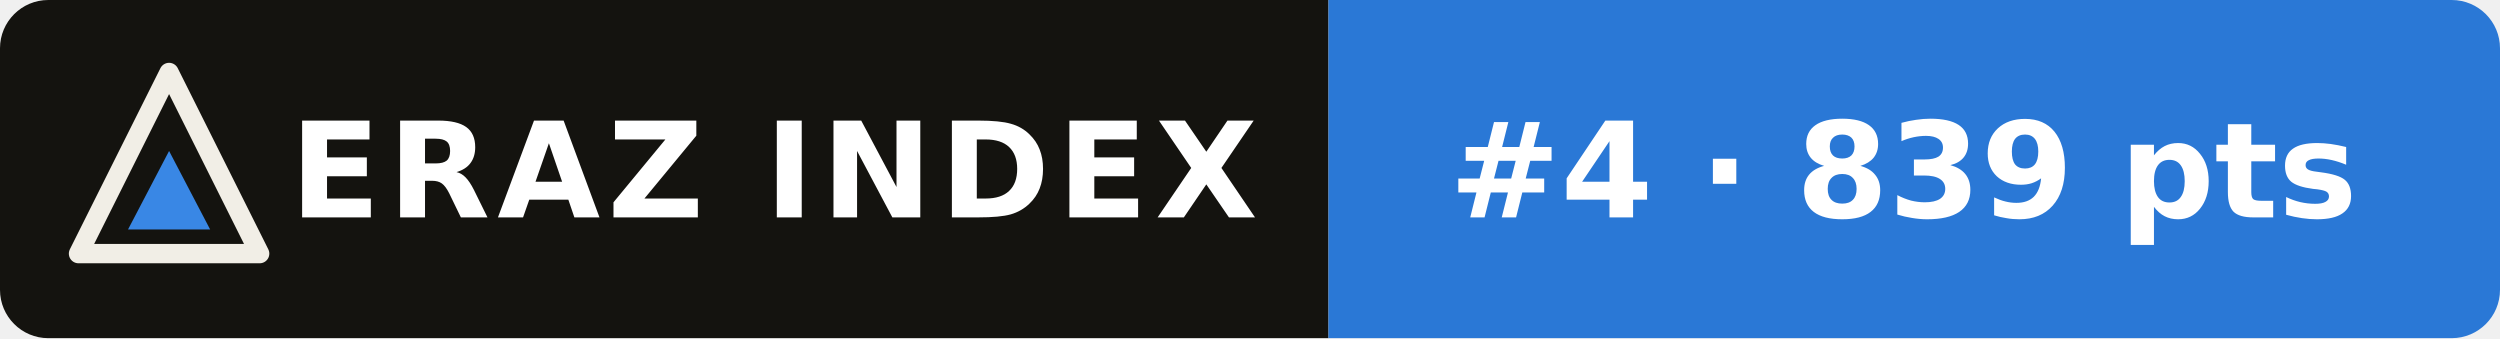
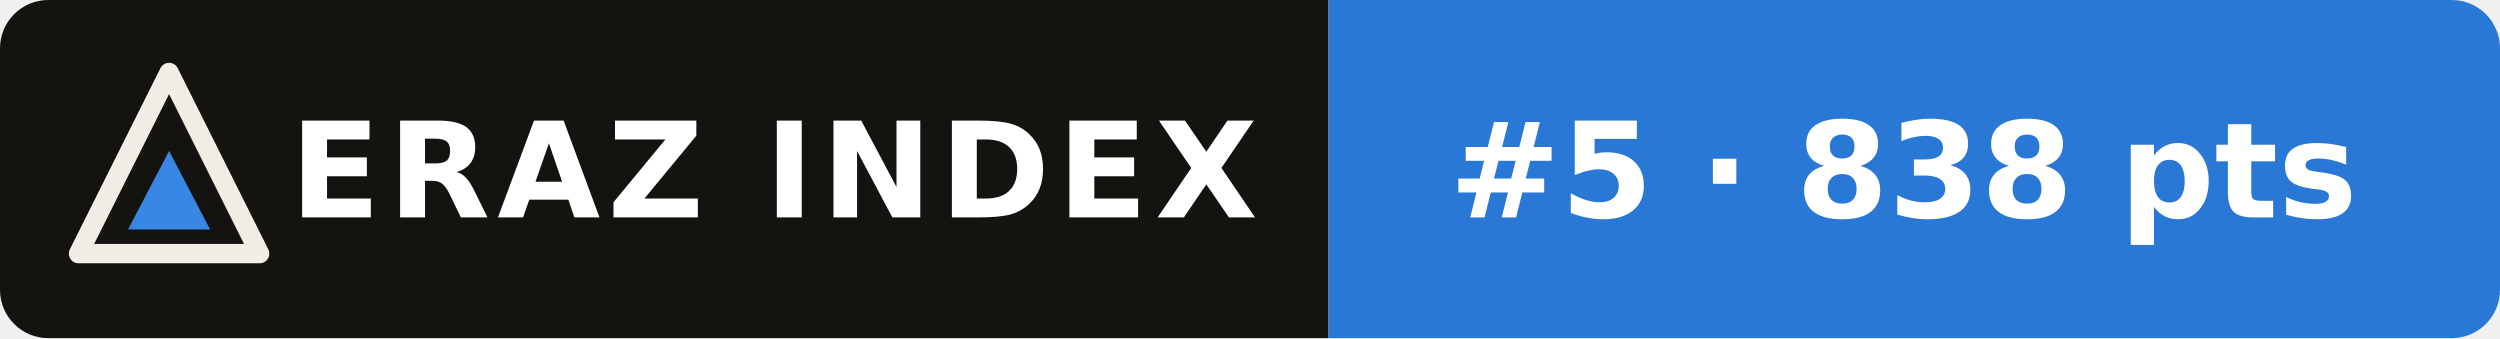
- <svg xmlns="http://www.w3.org/2000/svg" width="207" height="28" viewBox="0 0 207 28" role="img" aria-label="ERAZ Index: Claude Fable 5.1 #4 · 839 pts">
+ <svg xmlns="http://www.w3.org/2000/svg" width="207" height="28" viewBox="0 0 207 28" role="img" aria-label="ERAZ Index: Claude Fable 5.1 #5 · 838 pts">
  <clipPath id="c">
    <rect width="207" height="28" rx="4" />
  </clipPath>
  <g clip-path="url(#c)">
    <rect width="110" height="28" fill="#14130f" />
    <rect x="110" width="97" height="28" fill="#2a78d6" />
  </g>
  <path d="M14 6 21.5 21H6.5Z" fill="none" stroke="#f1eee6" stroke-width="1.6" stroke-linejoin="round" />
  <path d="M14 12.5 17.4 19H10.6Z" fill="#3987e5" />
  <g font-family="Verdana,DejaVu Sans,Geneva,sans-serif" font-size="11" font-weight="bold" fill="#fff">
    <text x="24" y="18" letter-spacing=".6">ERAZ INDEX</text>
-     <text x="120" y="18">#4 · 839 pts</text>
+     <text x="120" y="18">#5 · 838 pts</text>
  </g>
</svg>
